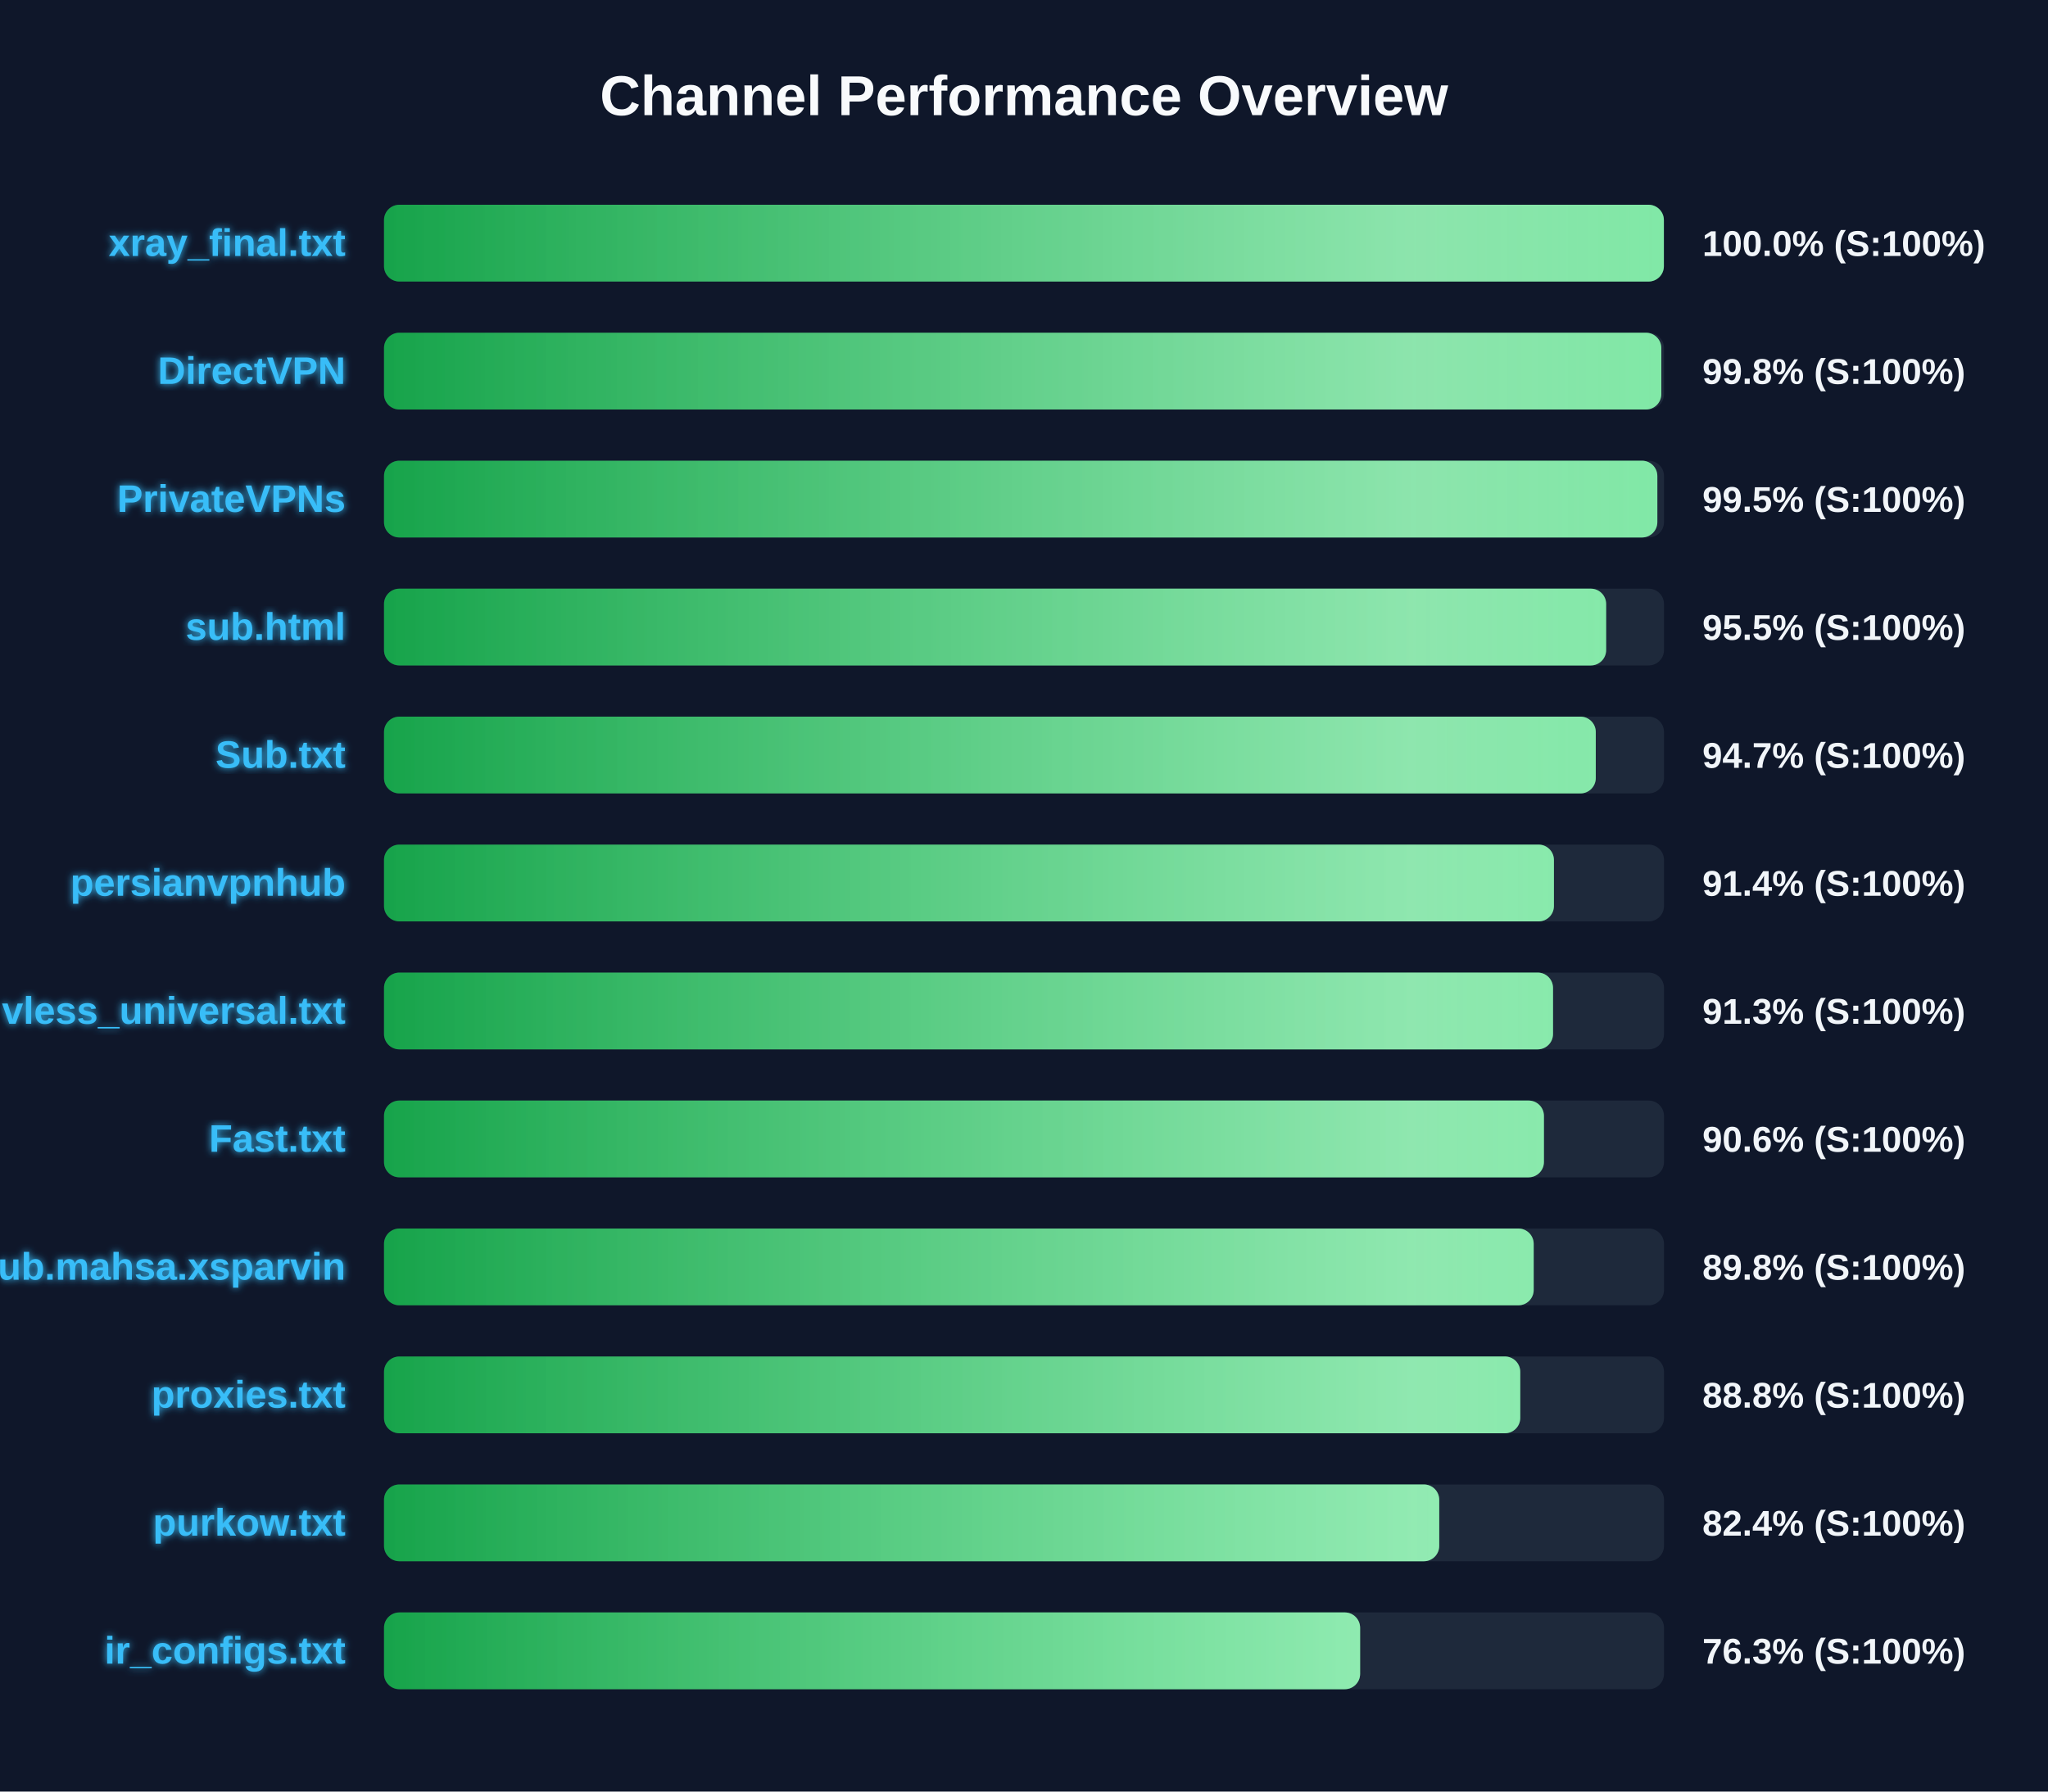
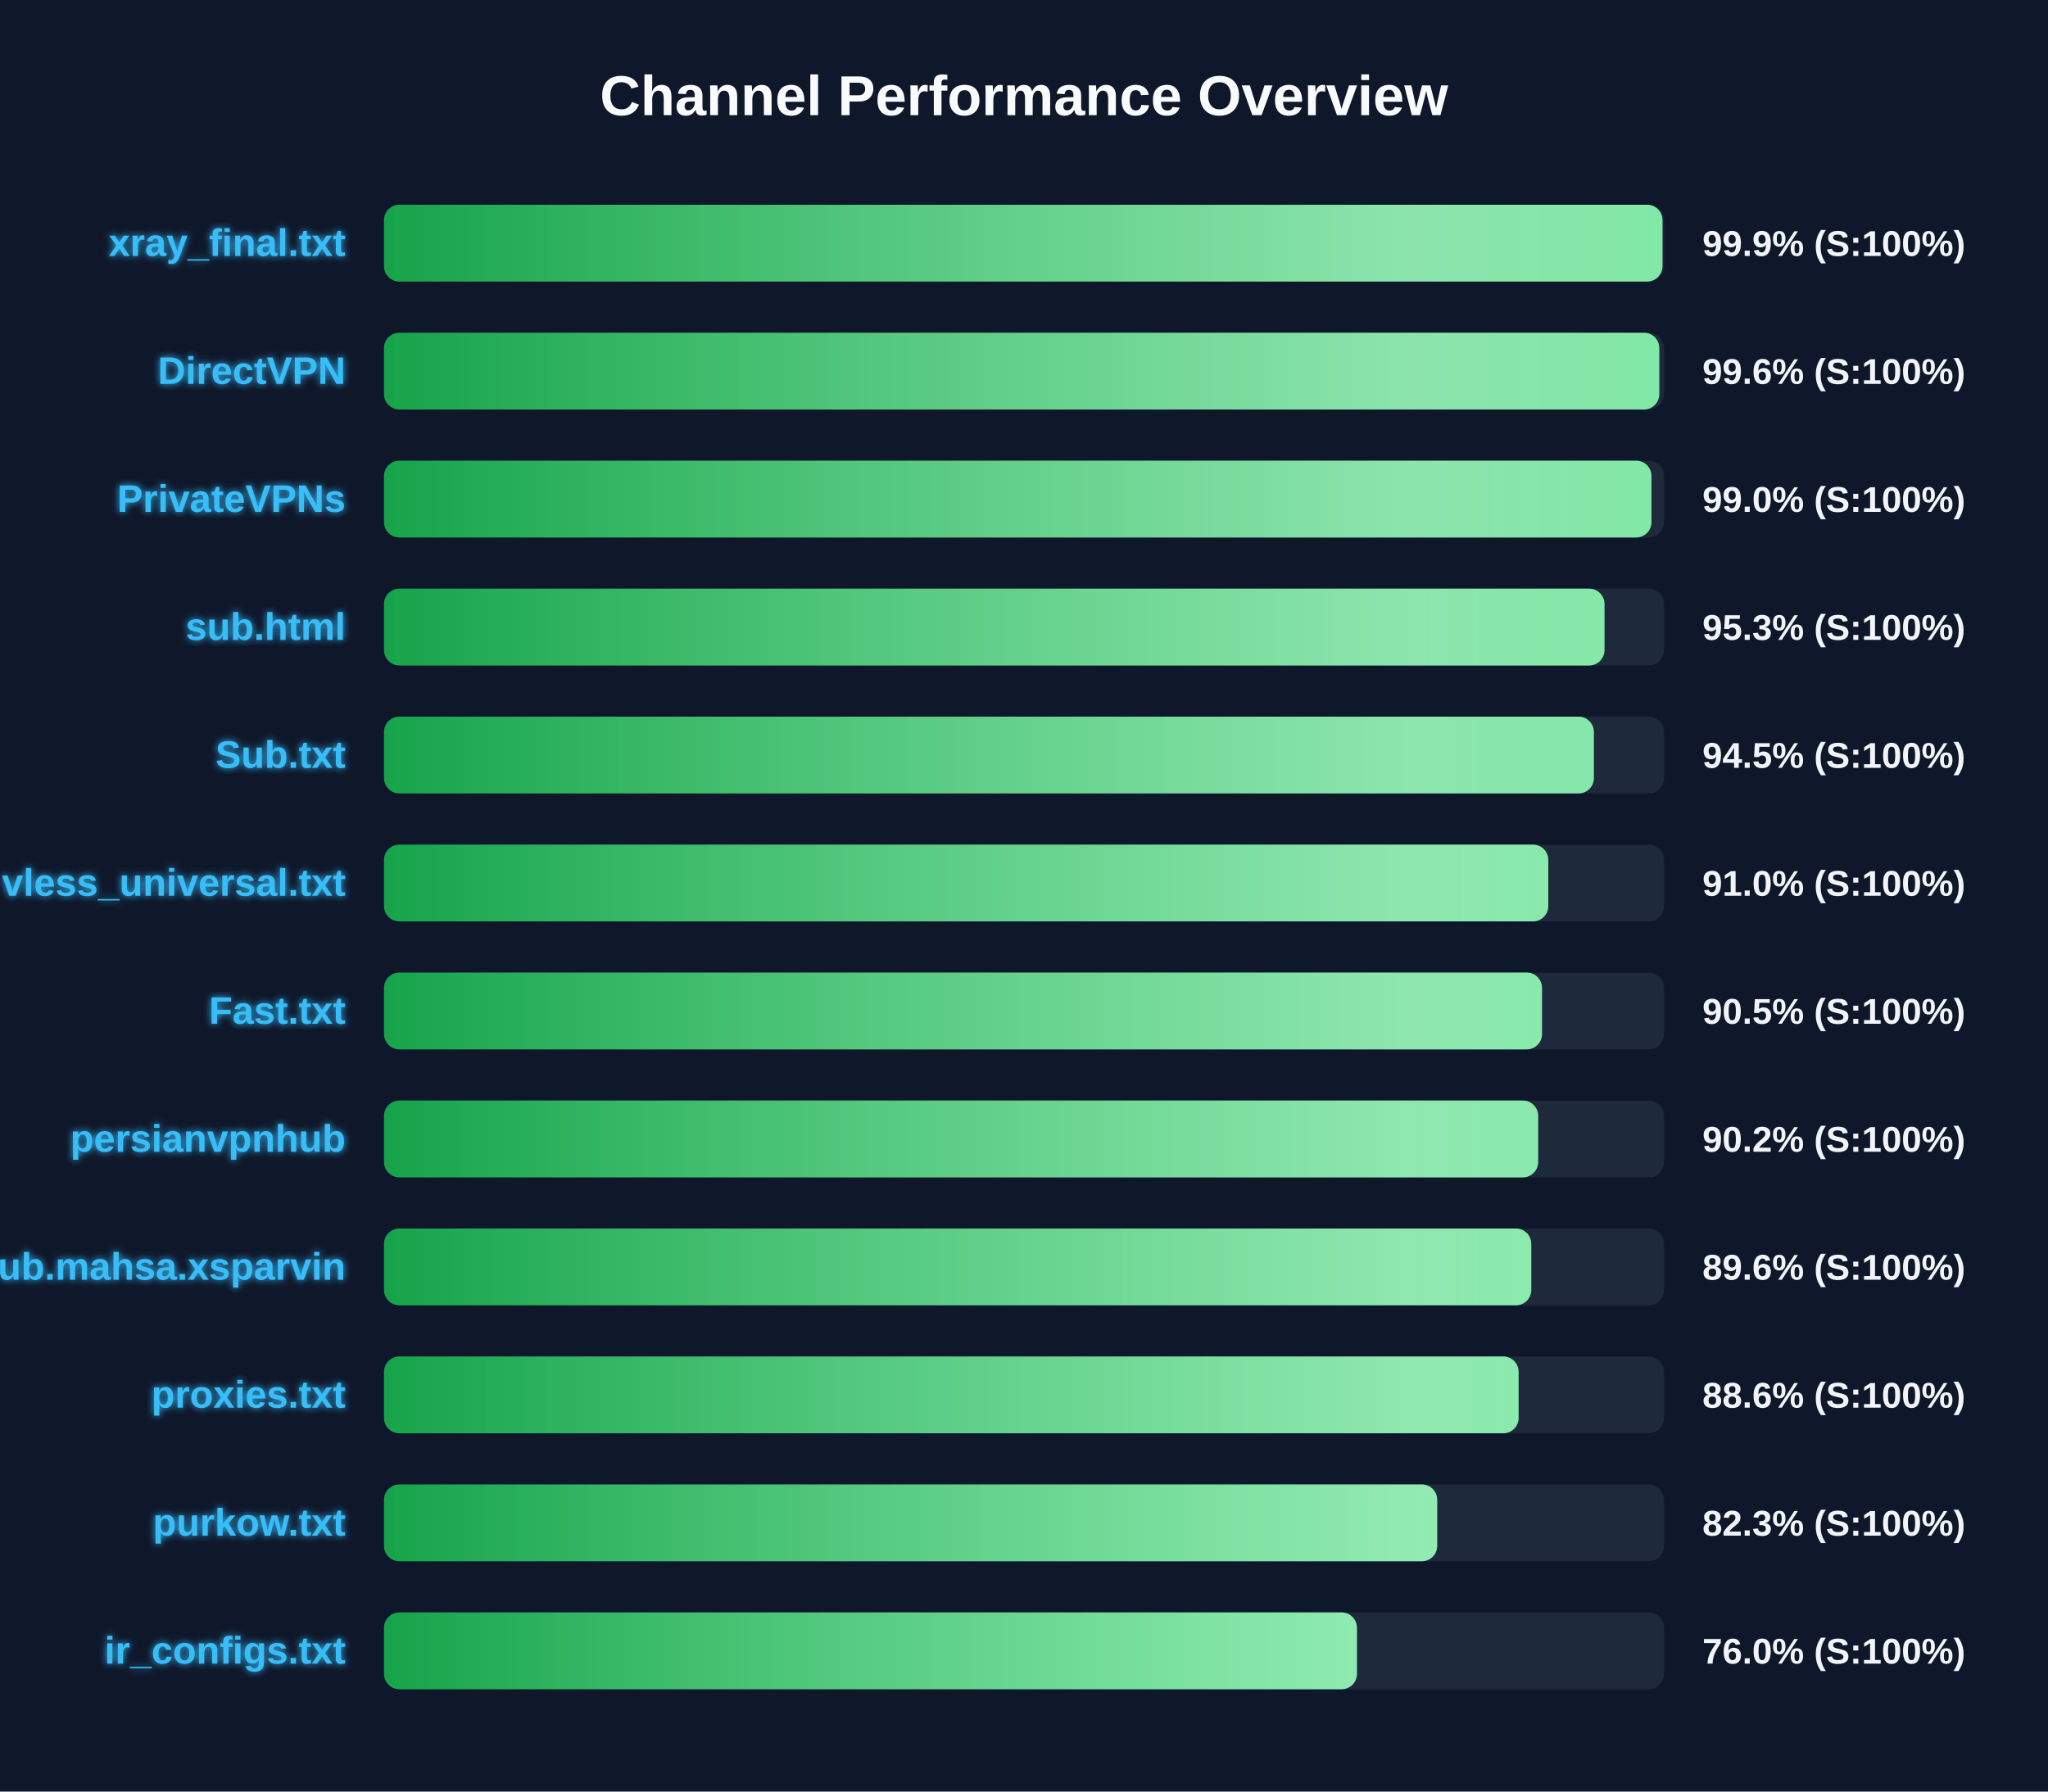
<svg xmlns="http://www.w3.org/2000/svg" width="800" height="700" version="1.1">
  <defs>
    <linearGradient id="grad-green" x1="0%" y1="0%" x2="100%" y2="0%">
      <stop offset="0%" stop-color="#16a34a" />
      <stop offset="100%" stop-color="#4ade80" />
    </linearGradient>
    <linearGradient id="grad-yellow" x1="0%" y1="0%" x2="100%" y2="0%">
      <stop offset="0%" stop-color="#ca8a04" />
      <stop offset="100%" stop-color="#fde047" />
    </linearGradient>
    <linearGradient id="grad-red" x1="0%" y1="0%" x2="100%" y2="0%">
      <stop offset="0%" stop-color="#dc2626" />
      <stop offset="100%" stop-color="#f87171" />
    </linearGradient>
    <linearGradient id="shimmer" x1="0%" y1="0%" x2="100%" y2="0%">
      <stop offset="0%" stop-color="rgba(255,255,255,0)" />
      <stop offset="50%" stop-color="rgba(255,255,255,0.4)" />
      <stop offset="100%" stop-color="rgba(255,255,255,0)" />
    </linearGradient>
    <filter id="glow" x="-20%" y="-20%" width="140%" height="140%">
      <feGaussianBlur stdDeviation="1.5" result="blur" />
      <feComposite in="SourceGraphic" in2="blur" operator="over" />
    </filter>
  </defs>
  <style>
        .bg-rect { fill: #0f172a; }
        .title { font: bold 22px 'Segoe UI', Arial, sans-serif; fill: #f8fafc; }
        .row { font: bold 15px 'Segoe UI', Arial, sans-serif; fill: #38bdf8; filter: url(#glow); }
        .score { font: bold 14px 'Segoe UI', Arial, sans-serif; fill: #f1f5f9; }
        @keyframes shimmer-anim {
            0% { transform: translateX(-100%); }
            100% { transform: translateX(200%); }
        }
        .shimmer-rect {
            animation: shimmer-anim 2.5s infinite linear;
        }
    </style>
  <rect width="100%" height="100%" class="bg-rect" />
  <text x="400" y="45" text-anchor="middle" class="title">Channel Performance Overview</text>
  <rect x="150" y="80" width="500" height="30" fill="#1e293b" rx="6" />
  <clipPath id="clip-0">
-     <rect x="150" y="80" width="499.95" height="30" rx="6" />
+     <rect x="150" y="80" width="499.4" height="30" rx="6" />
  </clipPath>
-   <rect x="150" y="80" width="499.95" height="30" fill="url(#grad-green)" rx="6" />
+   <rect x="150" y="80" width="499.4" height="30" fill="url(#grad-green)" rx="6" />
  <g clip-path="url(#clip-0)">
    <rect x="150" y="80" width="100%" height="30" fill="url(#shimmer)" class="shimmer-rect" />
  </g>
  <text x="135" y="100" text-anchor="end" class="row">xray_final.txt</text>
-   <text x="665" y="100" text-anchor="start" class="score">100.0% (S:100%)</text>
+   <text x="665" y="100" text-anchor="start" class="score">99.9% (S:100%)</text>
  <rect x="150" y="130" width="500" height="30" fill="#1e293b" rx="6" />
  <clipPath id="clip-1">
-     <rect x="150" y="130" width="498.95" height="30" rx="6" />
+     <rect x="150" y="130" width="498.15" height="30" rx="6" />
  </clipPath>
-   <rect x="150" y="130" width="498.95" height="30" fill="url(#grad-green)" rx="6" />
+   <rect x="150" y="130" width="498.15" height="30" fill="url(#grad-green)" rx="6" />
  <g clip-path="url(#clip-1)">
    <rect x="150" y="130" width="100%" height="30" fill="url(#shimmer)" class="shimmer-rect" />
  </g>
  <text x="135" y="150" text-anchor="end" class="row">DirectVPN</text>
-   <text x="665" y="150" text-anchor="start" class="score">99.8% (S:100%)</text>
+   <text x="665" y="150" text-anchor="start" class="score">99.6% (S:100%)</text>
  <rect x="150" y="180" width="500" height="30" fill="#1e293b" rx="6" />
  <clipPath id="clip-2">
-     <rect x="150" y="180" width="497.4" height="30" rx="6" />
+     <rect x="150" y="180" width="495.1" height="30" rx="6" />
  </clipPath>
-   <rect x="150" y="180" width="497.4" height="30" fill="url(#grad-green)" rx="6" />
+   <rect x="150" y="180" width="495.1" height="30" fill="url(#grad-green)" rx="6" />
  <g clip-path="url(#clip-2)">
    <rect x="150" y="180" width="100%" height="30" fill="url(#shimmer)" class="shimmer-rect" />
  </g>
  <text x="135" y="200" text-anchor="end" class="row">PrivateVPNs</text>
-   <text x="665" y="200" text-anchor="start" class="score">99.5% (S:100%)</text>
+   <text x="665" y="200" text-anchor="start" class="score">99.0% (S:100%)</text>
  <rect x="150" y="230" width="500" height="30" fill="#1e293b" rx="6" />
  <clipPath id="clip-3">
-     <rect x="150" y="230" width="477.4" height="30" rx="6" />
+     <rect x="150" y="230" width="476.75" height="30" rx="6" />
  </clipPath>
-   <rect x="150" y="230" width="477.4" height="30" fill="url(#grad-green)" rx="6" />
+   <rect x="150" y="230" width="476.75" height="30" fill="url(#grad-green)" rx="6" />
  <g clip-path="url(#clip-3)">
    <rect x="150" y="230" width="100%" height="30" fill="url(#shimmer)" class="shimmer-rect" />
  </g>
  <text x="135" y="250" text-anchor="end" class="row">sub.html</text>
-   <text x="665" y="250" text-anchor="start" class="score">95.5% (S:100%)</text>
+   <text x="665" y="250" text-anchor="start" class="score">95.3% (S:100%)</text>
  <rect x="150" y="280" width="500" height="30" fill="#1e293b" rx="6" />
  <clipPath id="clip-4">
-     <rect x="150" y="280" width="473.35" height="30" rx="6" />
+     <rect x="150" y="280" width="472.6" height="30" rx="6" />
  </clipPath>
-   <rect x="150" y="280" width="473.35" height="30" fill="url(#grad-green)" rx="6" />
+   <rect x="150" y="280" width="472.6" height="30" fill="url(#grad-green)" rx="6" />
  <g clip-path="url(#clip-4)">
    <rect x="150" y="280" width="100%" height="30" fill="url(#shimmer)" class="shimmer-rect" />
  </g>
  <text x="135" y="300" text-anchor="end" class="row">Sub.txt</text>
-   <text x="665" y="300" text-anchor="start" class="score">94.7% (S:100%)</text>
+   <text x="665" y="300" text-anchor="start" class="score">94.5% (S:100%)</text>
  <rect x="150" y="330" width="500" height="30" fill="#1e293b" rx="6" />
  <clipPath id="clip-5">
-     <rect x="150" y="330" width="457.0" height="30" rx="6" />
+     <rect x="150" y="330" width="454.8" height="30" rx="6" />
  </clipPath>
-   <rect x="150" y="330" width="457.0" height="30" fill="url(#grad-green)" rx="6" />
+   <rect x="150" y="330" width="454.8" height="30" fill="url(#grad-green)" rx="6" />
  <g clip-path="url(#clip-5)">
    <rect x="150" y="330" width="100%" height="30" fill="url(#shimmer)" class="shimmer-rect" />
  </g>
-   <text x="135" y="350" text-anchor="end" class="row">persianvpnhub</text>
-   <text x="665" y="350" text-anchor="start" class="score">91.4% (S:100%)</text>
+   <text x="135" y="350" text-anchor="end" class="row">vless_universal.txt</text>
+   <text x="665" y="350" text-anchor="start" class="score">91.0% (S:100%)</text>
  <rect x="150" y="380" width="500" height="30" fill="#1e293b" rx="6" />
  <clipPath id="clip-6">
-     <rect x="150" y="380" width="456.65" height="30" rx="6" />
+     <rect x="150" y="380" width="452.35" height="30" rx="6" />
  </clipPath>
-   <rect x="150" y="380" width="456.65" height="30" fill="url(#grad-green)" rx="6" />
+   <rect x="150" y="380" width="452.35" height="30" fill="url(#grad-green)" rx="6" />
  <g clip-path="url(#clip-6)">
    <rect x="150" y="380" width="100%" height="30" fill="url(#shimmer)" class="shimmer-rect" />
  </g>
-   <text x="135" y="400" text-anchor="end" class="row">vless_universal.txt</text>
-   <text x="665" y="400" text-anchor="start" class="score">91.3% (S:100%)</text>
+   <text x="135" y="400" text-anchor="end" class="row">Fast.txt</text>
+   <text x="665" y="400" text-anchor="start" class="score">90.5% (S:100%)</text>
  <rect x="150" y="430" width="500" height="30" fill="#1e293b" rx="6" />
  <clipPath id="clip-7">
-     <rect x="150" y="430" width="453.1" height="30" rx="6" />
+     <rect x="150" y="430" width="450.85" height="30" rx="6" />
  </clipPath>
-   <rect x="150" y="430" width="453.1" height="30" fill="url(#grad-green)" rx="6" />
+   <rect x="150" y="430" width="450.85" height="30" fill="url(#grad-green)" rx="6" />
  <g clip-path="url(#clip-7)">
    <rect x="150" y="430" width="100%" height="30" fill="url(#shimmer)" class="shimmer-rect" />
  </g>
-   <text x="135" y="450" text-anchor="end" class="row">Fast.txt</text>
-   <text x="665" y="450" text-anchor="start" class="score">90.6% (S:100%)</text>
+   <text x="135" y="450" text-anchor="end" class="row">persianvpnhub</text>
+   <text x="665" y="450" text-anchor="start" class="score">90.2% (S:100%)</text>
  <rect x="150" y="480" width="500" height="30" fill="#1e293b" rx="6" />
  <clipPath id="clip-8">
-     <rect x="150" y="480" width="449.1" height="30" rx="6" />
+     <rect x="150" y="480" width="448.15" height="30" rx="6" />
  </clipPath>
-   <rect x="150" y="480" width="449.1" height="30" fill="url(#grad-green)" rx="6" />
+   <rect x="150" y="480" width="448.15" height="30" fill="url(#grad-green)" rx="6" />
  <g clip-path="url(#clip-8)">
    <rect x="150" y="480" width="100%" height="30" fill="url(#shimmer)" class="shimmer-rect" />
  </g>
  <text x="135" y="500" text-anchor="end" class="row">Sub.mahsa.xsparvin</text>
-   <text x="665" y="500" text-anchor="start" class="score">89.8% (S:100%)</text>
+   <text x="665" y="500" text-anchor="start" class="score">89.6% (S:100%)</text>
  <rect x="150" y="530" width="500" height="30" fill="#1e293b" rx="6" />
  <clipPath id="clip-9">
-     <rect x="150" y="530" width="443.85" height="30" rx="6" />
+     <rect x="150" y="530" width="443.2" height="30" rx="6" />
  </clipPath>
-   <rect x="150" y="530" width="443.85" height="30" fill="url(#grad-green)" rx="6" />
+   <rect x="150" y="530" width="443.2" height="30" fill="url(#grad-green)" rx="6" />
  <g clip-path="url(#clip-9)">
    <rect x="150" y="530" width="100%" height="30" fill="url(#shimmer)" class="shimmer-rect" />
  </g>
  <text x="135" y="550" text-anchor="end" class="row">proxies.txt</text>
-   <text x="665" y="550" text-anchor="start" class="score">88.8% (S:100%)</text>
+   <text x="665" y="550" text-anchor="start" class="score">88.6% (S:100%)</text>
  <rect x="150" y="580" width="500" height="30" fill="#1e293b" rx="6" />
  <clipPath id="clip-10">
-     <rect x="150" y="580" width="412.2" height="30" rx="6" />
+     <rect x="150" y="580" width="411.4" height="30" rx="6" />
  </clipPath>
-   <rect x="150" y="580" width="412.2" height="30" fill="url(#grad-green)" rx="6" />
+   <rect x="150" y="580" width="411.4" height="30" fill="url(#grad-green)" rx="6" />
  <g clip-path="url(#clip-10)">
    <rect x="150" y="580" width="100%" height="30" fill="url(#shimmer)" class="shimmer-rect" />
  </g>
  <text x="135" y="600" text-anchor="end" class="row">purkow.txt</text>
-   <text x="665" y="600" text-anchor="start" class="score">82.4% (S:100%)</text>
+   <text x="665" y="600" text-anchor="start" class="score">82.3% (S:100%)</text>
  <rect x="150" y="630" width="500" height="30" fill="#1e293b" rx="6" />
  <clipPath id="clip-11">
-     <rect x="150" y="630" width="381.3" height="30" rx="6" />
+     <rect x="150" y="630" width="380.05" height="30" rx="6" />
  </clipPath>
-   <rect x="150" y="630" width="381.3" height="30" fill="url(#grad-green)" rx="6" />
+   <rect x="150" y="630" width="380.05" height="30" fill="url(#grad-green)" rx="6" />
  <g clip-path="url(#clip-11)">
    <rect x="150" y="630" width="100%" height="30" fill="url(#shimmer)" class="shimmer-rect" />
  </g>
  <text x="135" y="650" text-anchor="end" class="row">ir_configs.txt</text>
-   <text x="665" y="650" text-anchor="start" class="score">76.3% (S:100%)</text>
+   <text x="665" y="650" text-anchor="start" class="score">76.0% (S:100%)</text>
</svg>
